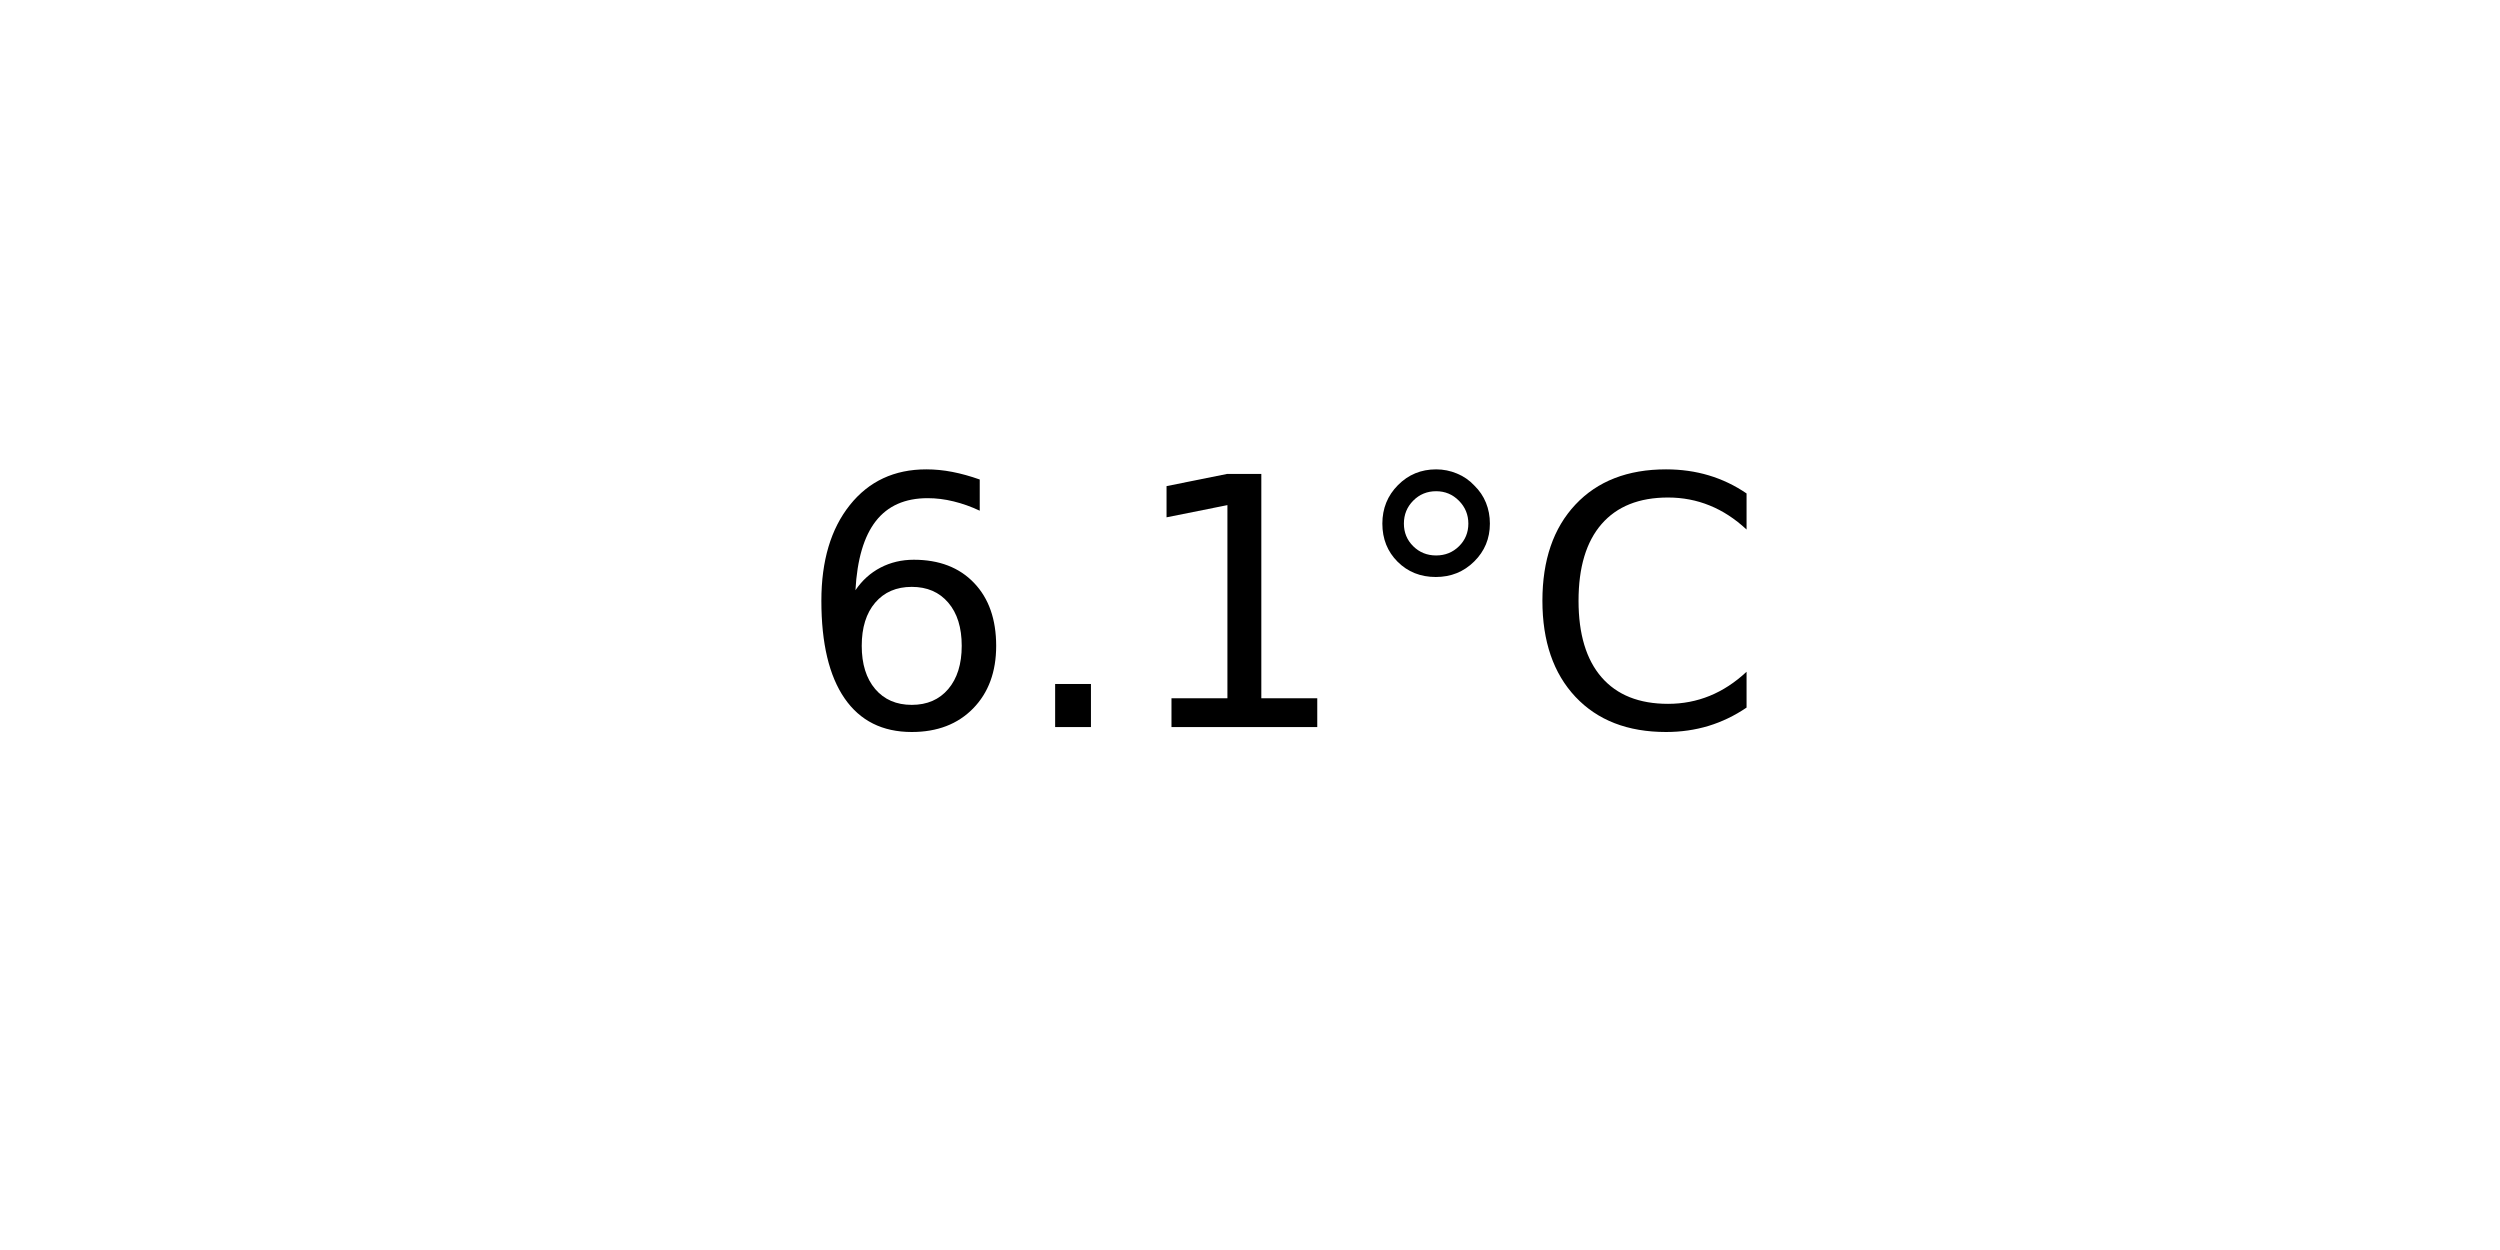
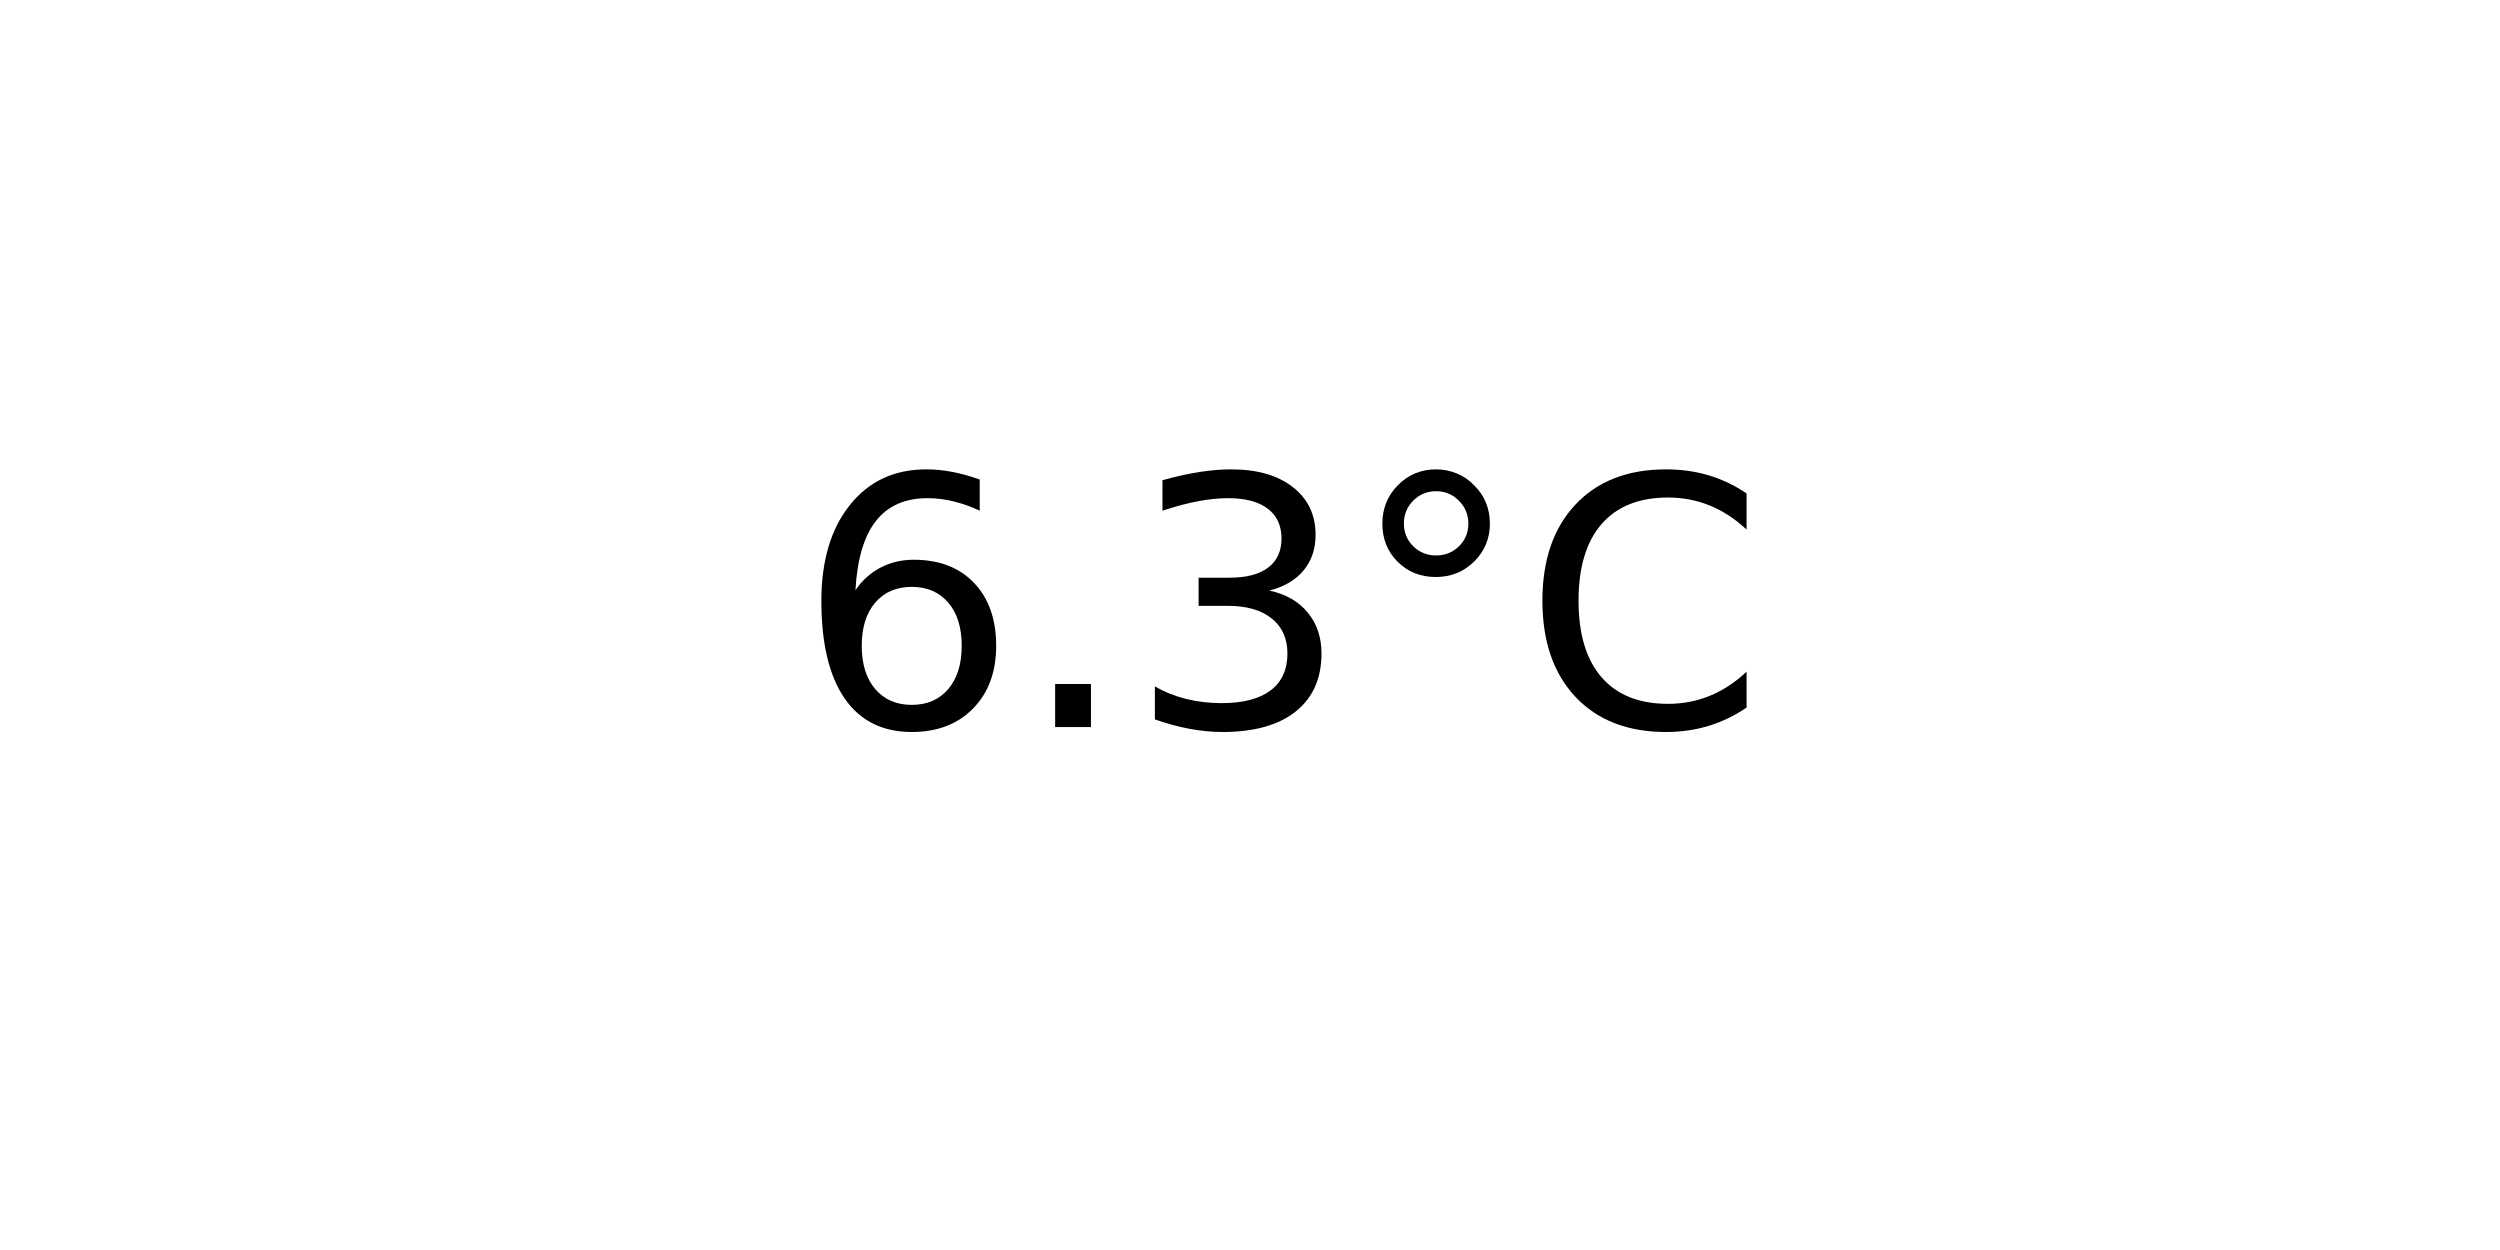
<svg xmlns="http://www.w3.org/2000/svg" xmlns:xlink="http://www.w3.org/1999/xlink" width="72pt" height="36pt" viewBox="0 0 72 36" version="1.1">
  <defs>
    <style type="text/css">*{stroke-linejoin: round; stroke-linecap: butt}</style>
  </defs>
  <g id="figure_1">
    <g id="axes_1">
      <g id="text_1">
        <g transform="translate(22.95703 20.93937) scale(0.1 -0.1)">
          <defs>
            <path id="DejaVuSans-36" d="M 2113 2584  Q 1688 2584 1439 2293  Q 1191 2003 1191 1497  Q 1191 994 1439 701  Q 1688 409 2113 409  Q 2538 409 2786 701  Q 3034 994 3034 1497  Q 3034 2003 2786 2293  Q 2538 2584 2113 2584  z M 3366 4563  L 3366 3988  Q 3128 4100 2886 4159  Q 2644 4219 2406 4219  Q 1781 4219 1451 3797  Q 1122 3375 1075 2522  Q 1259 2794 1537 2939  Q 1816 3084 2150 3084  Q 2853 3084 3261 2657  Q 3669 2231 3669 1497  Q 3669 778 3244 343  Q 2819 -91 2113 -91  Q 1303 -91 875 529  Q 447 1150 447 2328  Q 447 3434 972 4092  Q 1497 4750 2381 4750  Q 2619 4750 2861 4703  Q 3103 4656 3366 4563  z " transform="scale(0.015625)" />
            <path id="DejaVuSans-2e" d="M 684 794  L 1344 794  L 1344 0  L 684 0  L 684 794  z " transform="scale(0.015625)" />
-             <path id="DejaVuSans-31" d="M 794 531  L 1825 531  L 1825 4091  L 703 3866  L 703 4441  L 1819 4666  L 2450 4666  L 2450 531  L 3481 531  L 3481 0  L 794 0  L 794 531  z " transform="scale(0.015625)" />
+             <path id="DejaVuSans-33" d="M 2597 2516  Q 3050 2419 3304 2112  Q 3559 1806 3559 1356  Q 3559 666 3084 287  Q 2609 -91 1734 -91  Q 1441 -91 1130 -33  Q 819 25 488 141  L 488 750  Q 750 597 1062 519  Q 1375 441 1716 441  Q 2309 441 2620 675  Q 2931 909 2931 1356  Q 2931 1769 2642 2001  Q 2353 2234 1838 2234  L 1294 2234  L 1294 2753  L 1863 2753  Q 2328 2753 2575 2939  Q 2822 3125 2822 3475  Q 2822 3834 2567 4026  Q 2313 4219 1838 4219  Q 1578 4219 1281 4162  Q 984 4106 628 3988  L 628 4550  Q 988 4650 1302 4700  Q 1616 4750 1894 4750  Q 2613 4750 3031 4423  Q 3450 4097 3450 3541  Q 3450 3153 3228 2886  Q 3006 2619 2597 2516  z " transform="scale(0.015625)" />
            <path id="DejaVuSans-b0" d="M 1600 4347  Q 1350 4347 1178 4173  Q 1006 4000 1006 3750  Q 1006 3503 1178 3333  Q 1350 3163 1600 3163  Q 1850 3163 2022 3333  Q 2194 3503 2194 3750  Q 2194 3997 2020 4172  Q 1847 4347 1600 4347  z M 1600 4750  Q 1800 4750 1984 4673  Q 2169 4597 2303 4453  Q 2447 4313 2519 4134  Q 2591 3956 2591 3750  Q 2591 3338 2302 3052  Q 2013 2766 1594 2766  Q 1172 2766 890 3047  Q 609 3328 609 3750  Q 609 4169 896 4459  Q 1184 4750 1600 4750  z " transform="scale(0.015625)" />
            <path id="DejaVuSans-43" d="M 4122 4306  L 4122 3641  Q 3803 3938 3442 4084  Q 3081 4231 2675 4231  Q 1875 4231 1450 3742  Q 1025 3253 1025 2328  Q 1025 1406 1450 917  Q 1875 428 2675 428  Q 3081 428 3442 575  Q 3803 722 4122 1019  L 4122 359  Q 3791 134 3420 21  Q 3050 -91 2638 -91  Q 1578 -91 968 557  Q 359 1206 359 2328  Q 359 3453 968 4101  Q 1578 4750 2638 4750  Q 3056 4750 3426 4639  Q 3797 4528 4122 4306  z " transform="scale(0.015625)" />
          </defs>
          <use xlink:href="#DejaVuSans-36" />
          <use xlink:href="#DejaVuSans-2e" x="63.623" />
-           <use xlink:href="#DejaVuSans-31" x="95.41" />
+           <use xlink:href="#DejaVuSans-33" x="95.41" />
          <use xlink:href="#DejaVuSans-b0" x="159.033" />
          <use xlink:href="#DejaVuSans-43" x="209.033" />
        </g>
      </g>
    </g>
  </g>
</svg>
